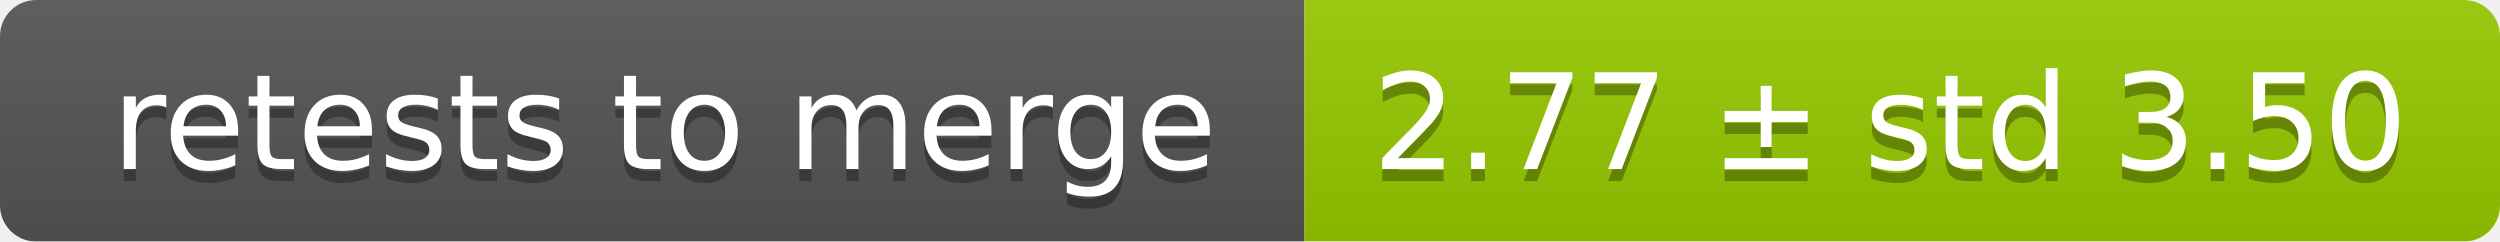
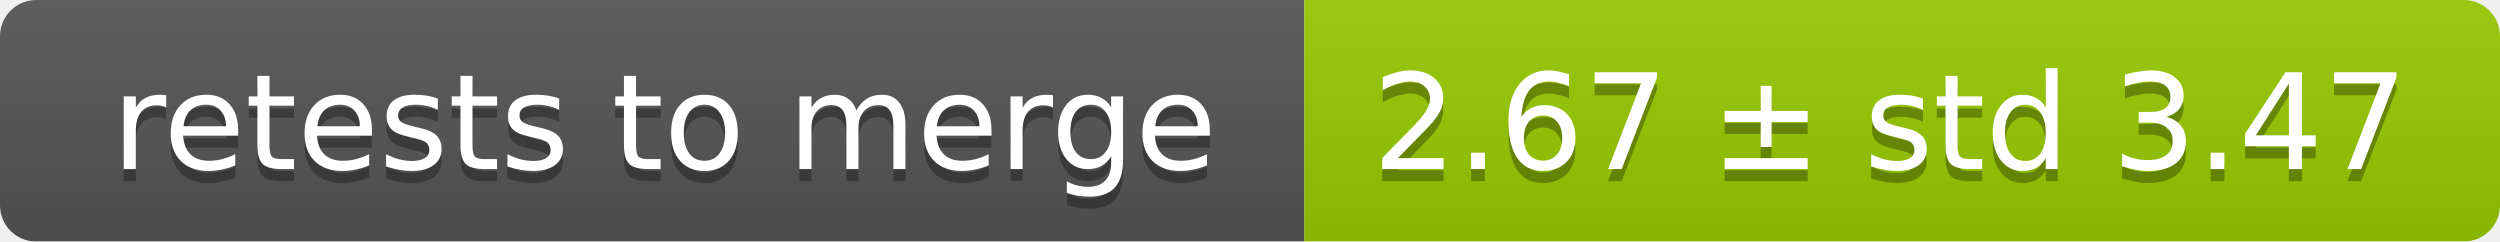
<svg xmlns="http://www.w3.org/2000/svg" width="207" height="20">
  <linearGradient id="smooth" x2="0" y2="100%">
    <stop offset="0" stop-color="#bbb" stop-opacity=".1" />
    <stop offset="1" stop-opacity=".1" />
  </linearGradient>
  <mask id="round">
    <rect width="207" height="20" rx="3" fill="#fff" />
  </mask>
  <g mask="url(#round)">
    <rect width="108" height="20" fill="#555" />
    <rect x="108" width="99" height="20" fill="#97ca00" />
    <rect width="207" height="20" fill="url(#smooth)" />
  </g>
  <g fill="#fff" text-anchor="middle" font-family="DejaVu Sans,Verdana,Geneva,sans-serif" font-size="11">
    <text x="55" y="15" fill="#010101" fill-opacity=".3">retests to merge</text>
    <text x="55" y="14">retests to merge</text>
-     <text x="156.5" y="15" fill="#010101" fill-opacity=".3">2.77 ± std 3.50</text>
-     <text x="156.5" y="14">2.77 ± std 3.50</text>
+     <text x="156.5" y="15" fill="#010101" fill-opacity=".3">2.67 ± std 3.47</text>
+     <text x="156.5" y="14">2.67 ± std 3.47</text>
  </g>
</svg>
